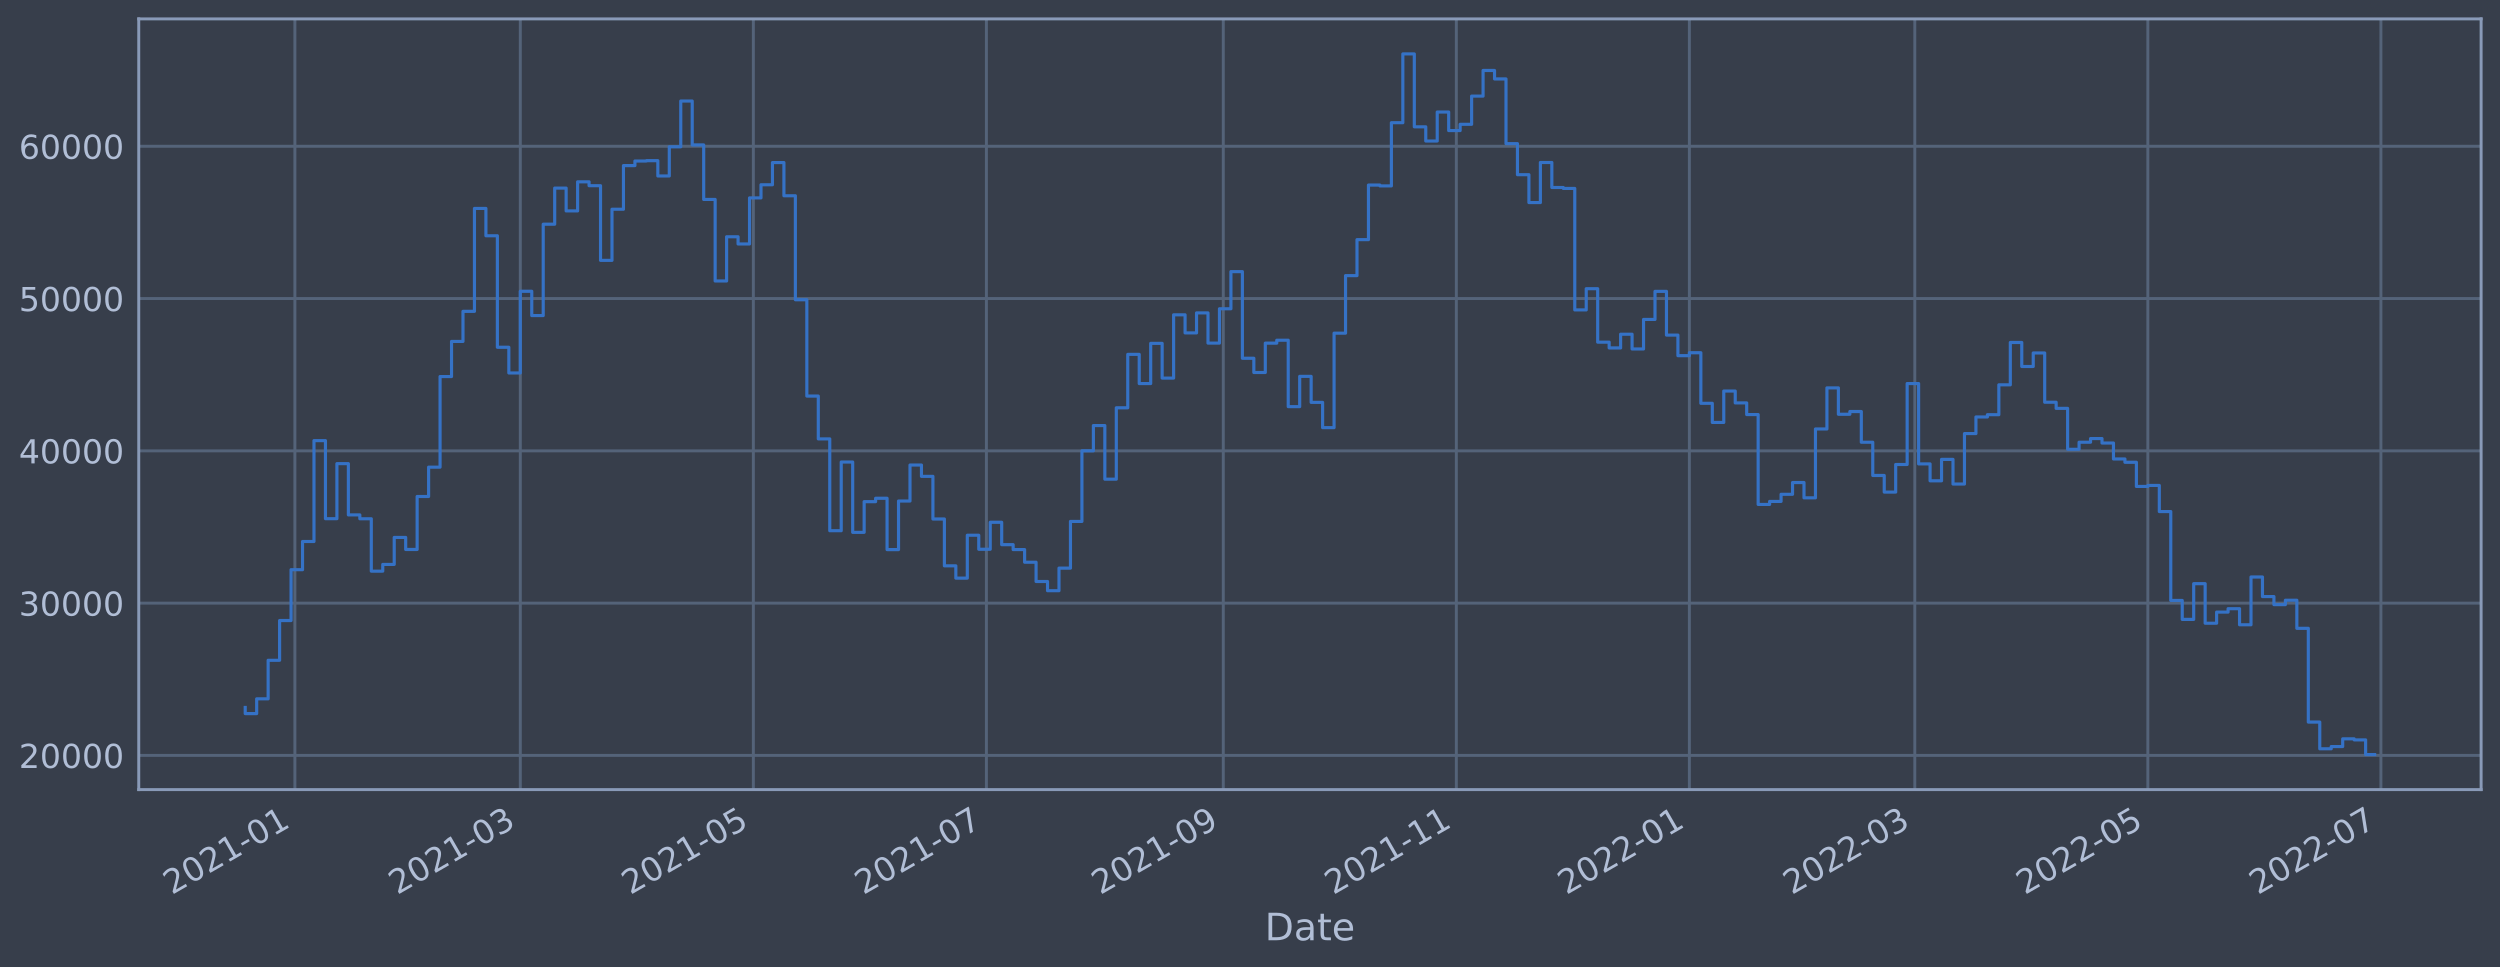
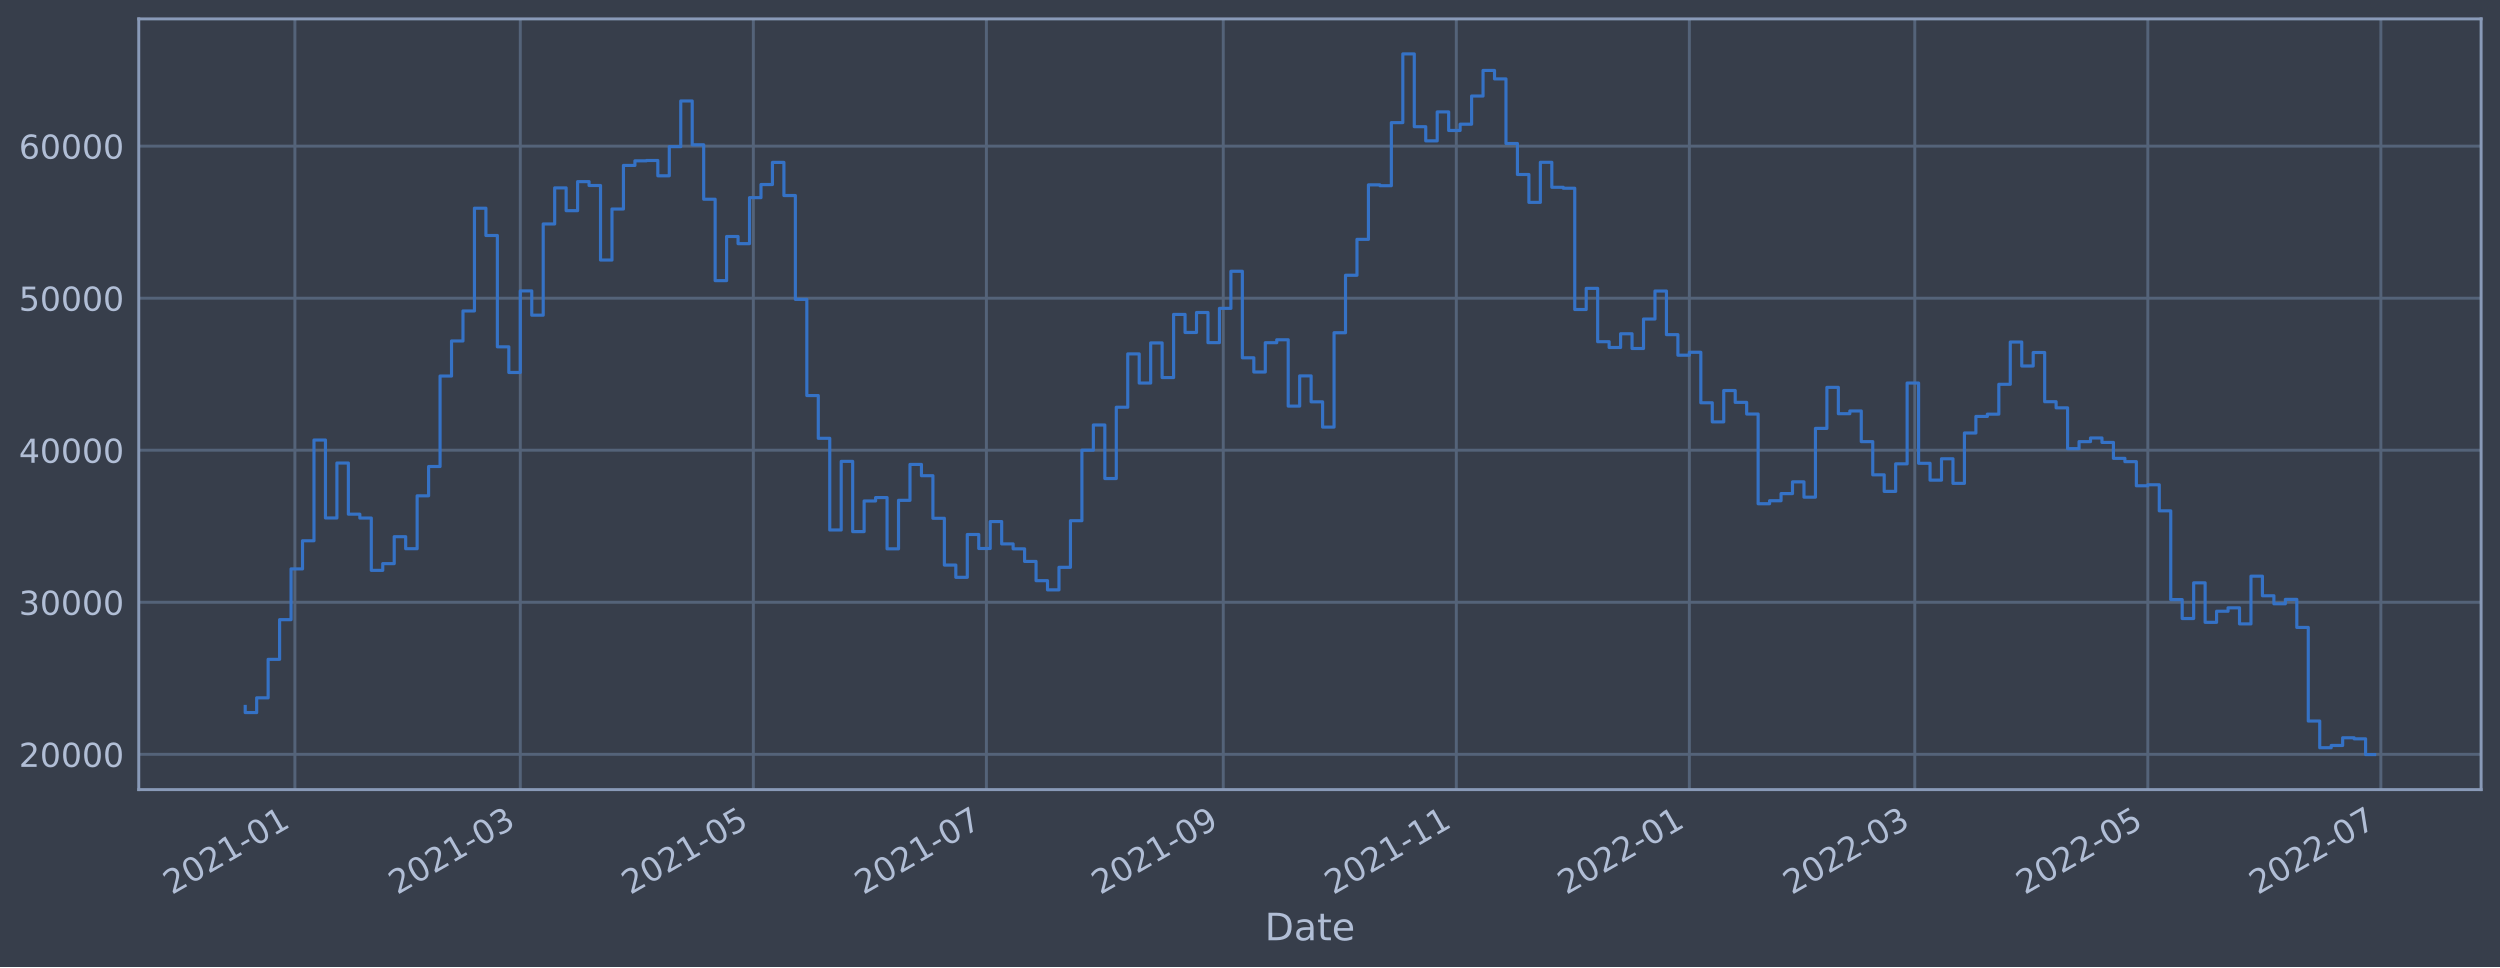
<svg xmlns="http://www.w3.org/2000/svg" xmlns:xlink="http://www.w3.org/1999/xlink" width="952.884pt" height="368.58pt" viewBox="0 0 952.884 368.58" version="1.1">
  <defs>
    <style type="text/css">*{stroke-linejoin: round; stroke-linecap: butt}</style>
  </defs>
  <g id="figure_1">
    <g id="patch_1">
      <path d="M 0 368.58  L 952.884 368.58  L 952.884 0  L 0 0  z " style="fill: #373e4b" />
    </g>
    <g id="axes_1">
      <g id="patch_2">
        <path d="M 52.884 300.96  L 945.684 300.96  L 945.684 7.2  L 52.884 7.2  z " style="fill: #373e4b" />
      </g>
      <g id="matplotlib.axis_1">
        <g id="xtick_1">
          <g id="line2d_1">
-             <path d="M 112.396 300.96  L 112.396 7.2  " clip-path="url(#p4599689b89)" style="fill: none; stroke: #546379; stroke-width: 1.12; stroke-linecap: square" />
+             <path d="M 112.396 300.96  L 112.396 7.2  " clip-path="url(#p0031462fca)" style="fill: none; stroke: #546379; stroke-width: 1.12; stroke-linecap: square" />
          </g>
          <g id="line2d_2" />
          <g id="text_1">
-             <g style="fill: #b1bed6" transform="translate(65.49306 341.1745)rotate(-30)scale(0.126 -0.126)">
+             <g style="fill: #b1bed6" transform="translate(65.49273 341.1745)rotate(-30)scale(0.126 -0.126)">
              <defs>
                <path id="DejaVuSans-32" d="M 1228 531  L 3431 531  L 3431 0  L 469 0  L 469 531  Q 828 903 1448 1529  Q 2069 2156 2228 2338  Q 2531 2678 2651 2914  Q 2772 3150 2772 3378  Q 2772 3750 2511 3984  Q 2250 4219 1831 4219  Q 1534 4219 1204 4116  Q 875 4013 500 3803  L 500 4441  Q 881 4594 1212 4672  Q 1544 4750 1819 4750  Q 2544 4750 2975 4387  Q 3406 4025 3406 3419  Q 3406 3131 3298 2873  Q 3191 2616 2906 2266  Q 2828 2175 2409 1742  Q 1991 1309 1228 531  z " transform="scale(0.015625)" />
                <path id="DejaVuSans-30" d="M 2034 4250  Q 1547 4250 1301 3770  Q 1056 3291 1056 2328  Q 1056 1369 1301 889  Q 1547 409 2034 409  Q 2525 409 2770 889  Q 3016 1369 3016 2328  Q 3016 3291 2770 3770  Q 2525 4250 2034 4250  z M 2034 4750  Q 2819 4750 3233 4129  Q 3647 3509 3647 2328  Q 3647 1150 3233 529  Q 2819 -91 2034 -91  Q 1250 -91 836 529  Q 422 1150 422 2328  Q 422 3509 836 4129  Q 1250 4750 2034 4750  z " transform="scale(0.015625)" />
                <path id="DejaVuSans-31" d="M 794 531  L 1825 531  L 1825 4091  L 703 3866  L 703 4441  L 1819 4666  L 2450 4666  L 2450 531  L 3481 531  L 3481 0  L 794 0  L 794 531  z " transform="scale(0.015625)" />
                <path id="DejaVuSans-2d" d="M 313 2009  L 1997 2009  L 1997 1497  L 313 1497  L 313 2009  z " transform="scale(0.015625)" />
              </defs>
              <use xlink:href="#DejaVuSans-32" />
              <use xlink:href="#DejaVuSans-30" x="63.623" />
              <use xlink:href="#DejaVuSans-32" x="127.246" />
              <use xlink:href="#DejaVuSans-31" x="190.869" />
              <use xlink:href="#DejaVuSans-2d" x="254.492" />
              <use xlink:href="#DejaVuSans-30" x="290.576" />
              <use xlink:href="#DejaVuSans-31" x="354.199" />
            </g>
          </g>
        </g>
        <g id="xtick_2">
          <g id="line2d_3">
-             <path d="M 198.313 300.96  L 198.313 7.2  " clip-path="url(#p4599689b89)" style="fill: none; stroke: #546379; stroke-width: 1.12; stroke-linecap: square" />
+             <path d="M 198.311 300.96  L 198.311 7.2  " clip-path="url(#p0031462fca)" style="fill: none; stroke: #546379; stroke-width: 1.12; stroke-linecap: square" />
          </g>
          <g id="line2d_4" />
          <g id="text_2">
-             <g style="fill: #b1bed6" transform="translate(151.4096 341.1745)rotate(-30)scale(0.126 -0.126)">
+             <g style="fill: #b1bed6" transform="translate(151.4078 341.1745)rotate(-30)scale(0.126 -0.126)">
              <defs>
                <path id="DejaVuSans-33" d="M 2597 2516  Q 3050 2419 3304 2112  Q 3559 1806 3559 1356  Q 3559 666 3084 287  Q 2609 -91 1734 -91  Q 1441 -91 1130 -33  Q 819 25 488 141  L 488 750  Q 750 597 1062 519  Q 1375 441 1716 441  Q 2309 441 2620 675  Q 2931 909 2931 1356  Q 2931 1769 2642 2001  Q 2353 2234 1838 2234  L 1294 2234  L 1294 2753  L 1863 2753  Q 2328 2753 2575 2939  Q 2822 3125 2822 3475  Q 2822 3834 2567 4026  Q 2313 4219 1838 4219  Q 1578 4219 1281 4162  Q 984 4106 628 3988  L 628 4550  Q 988 4650 1302 4700  Q 1616 4750 1894 4750  Q 2613 4750 3031 4423  Q 3450 4097 3450 3541  Q 3450 3153 3228 2886  Q 3006 2619 2597 2516  z " transform="scale(0.015625)" />
              </defs>
              <use xlink:href="#DejaVuSans-32" />
              <use xlink:href="#DejaVuSans-30" x="63.623" />
              <use xlink:href="#DejaVuSans-32" x="127.246" />
              <use xlink:href="#DejaVuSans-31" x="190.869" />
              <use xlink:href="#DejaVuSans-2d" x="254.492" />
              <use xlink:href="#DejaVuSans-30" x="290.576" />
              <use xlink:href="#DejaVuSans-33" x="354.199" />
            </g>
          </g>
        </g>
        <g id="xtick_3">
          <g id="line2d_5">
-             <path d="M 287.142 300.96  L 287.142 7.2  " clip-path="url(#p4599689b89)" style="fill: none; stroke: #546379; stroke-width: 1.12; stroke-linecap: square" />
+             <path d="M 287.138 300.96  L 287.138 7.2  " clip-path="url(#p0031462fca)" style="fill: none; stroke: #546379; stroke-width: 1.12; stroke-linecap: square" />
          </g>
          <g id="line2d_6" />
          <g id="text_3">
-             <g style="fill: #b1bed6" transform="translate(240.2386 341.1745)rotate(-30)scale(0.126 -0.126)">
+             <g style="fill: #b1bed6" transform="translate(240.2352 341.1745)rotate(-30)scale(0.126 -0.126)">
              <defs>
                <path id="DejaVuSans-35" d="M 691 4666  L 3169 4666  L 3169 4134  L 1269 4134  L 1269 2991  Q 1406 3038 1543 3061  Q 1681 3084 1819 3084  Q 2600 3084 3056 2656  Q 3513 2228 3513 1497  Q 3513 744 3044 326  Q 2575 -91 1722 -91  Q 1428 -91 1123 -41  Q 819 9 494 109  L 494 744  Q 775 591 1075 516  Q 1375 441 1709 441  Q 2250 441 2565 725  Q 2881 1009 2881 1497  Q 2881 1984 2565 2268  Q 2250 2553 1709 2553  Q 1456 2553 1204 2497  Q 953 2441 691 2322  L 691 4666  z " transform="scale(0.015625)" />
              </defs>
              <use xlink:href="#DejaVuSans-32" />
              <use xlink:href="#DejaVuSans-30" x="63.623" />
              <use xlink:href="#DejaVuSans-32" x="127.246" />
              <use xlink:href="#DejaVuSans-31" x="190.869" />
              <use xlink:href="#DejaVuSans-2d" x="254.492" />
              <use xlink:href="#DejaVuSans-30" x="290.576" />
              <use xlink:href="#DejaVuSans-35" x="354.199" />
            </g>
          </g>
        </g>
        <g id="xtick_4">
          <g id="line2d_7">
-             <path d="M 375.971 300.96  L 375.971 7.2  " clip-path="url(#p4599689b89)" style="fill: none; stroke: #546379; stroke-width: 1.12; stroke-linecap: square" />
+             <path d="M 375.966 300.96  L 375.966 7.2  " clip-path="url(#p0031462fca)" style="fill: none; stroke: #546379; stroke-width: 1.12; stroke-linecap: square" />
          </g>
          <g id="line2d_8" />
          <g id="text_4">
-             <g style="fill: #b1bed6" transform="translate(329.0676 341.1745)rotate(-30)scale(0.126 -0.126)">
+             <g style="fill: #b1bed6" transform="translate(329.0626 341.1745)rotate(-30)scale(0.126 -0.126)">
              <defs>
                <path id="DejaVuSans-37" d="M 525 4666  L 3525 4666  L 3525 4397  L 1831 0  L 1172 0  L 2766 4134  L 525 4134  L 525 4666  z " transform="scale(0.015625)" />
              </defs>
              <use xlink:href="#DejaVuSans-32" />
              <use xlink:href="#DejaVuSans-30" x="63.623" />
              <use xlink:href="#DejaVuSans-32" x="127.246" />
              <use xlink:href="#DejaVuSans-31" x="190.869" />
              <use xlink:href="#DejaVuSans-2d" x="254.492" />
              <use xlink:href="#DejaVuSans-30" x="290.576" />
              <use xlink:href="#DejaVuSans-37" x="354.199" />
            </g>
          </g>
        </g>
        <g id="xtick_5">
          <g id="line2d_9">
-             <path d="M 466.256 300.96  L 466.256 7.2  " clip-path="url(#p4599689b89)" style="fill: none; stroke: #546379; stroke-width: 1.12; stroke-linecap: square" />
+             <path d="M 466.25 300.96  L 466.25 7.2  " clip-path="url(#p0031462fca)" style="fill: none; stroke: #546379; stroke-width: 1.12; stroke-linecap: square" />
          </g>
          <g id="line2d_10" />
          <g id="text_5">
-             <g style="fill: #b1bed6" transform="translate(419.3528 341.1745)rotate(-30)scale(0.126 -0.126)">
+             <g style="fill: #b1bed6" transform="translate(419.3463 341.1745)rotate(-30)scale(0.126 -0.126)">
              <defs>
                <path id="DejaVuSans-39" d="M 703 97  L 703 672  Q 941 559 1184 500  Q 1428 441 1663 441  Q 2288 441 2617 861  Q 2947 1281 2994 2138  Q 2813 1869 2534 1725  Q 2256 1581 1919 1581  Q 1219 1581 811 2004  Q 403 2428 403 3163  Q 403 3881 828 4315  Q 1253 4750 1959 4750  Q 2769 4750 3195 4129  Q 3622 3509 3622 2328  Q 3622 1225 3098 567  Q 2575 -91 1691 -91  Q 1453 -91 1209 -44  Q 966 3 703 97  z M 1959 2075  Q 2384 2075 2632 2365  Q 2881 2656 2881 3163  Q 2881 3666 2632 3958  Q 2384 4250 1959 4250  Q 1534 4250 1286 3958  Q 1038 3666 1038 3163  Q 1038 2656 1286 2365  Q 1534 2075 1959 2075  z " transform="scale(0.015625)" />
              </defs>
              <use xlink:href="#DejaVuSans-32" />
              <use xlink:href="#DejaVuSans-30" x="63.623" />
              <use xlink:href="#DejaVuSans-32" x="127.246" />
              <use xlink:href="#DejaVuSans-31" x="190.869" />
              <use xlink:href="#DejaVuSans-2d" x="254.492" />
              <use xlink:href="#DejaVuSans-30" x="290.576" />
              <use xlink:href="#DejaVuSans-39" x="354.199" />
            </g>
          </g>
        </g>
        <g id="xtick_6">
          <g id="line2d_11">
-             <path d="M 555.085 300.96  L 555.085 7.2  " clip-path="url(#p4599689b89)" style="fill: none; stroke: #546379; stroke-width: 1.12; stroke-linecap: square" />
+             <path d="M 555.077 300.96  L 555.077 7.2  " clip-path="url(#p0031462fca)" style="fill: none; stroke: #546379; stroke-width: 1.12; stroke-linecap: square" />
          </g>
          <g id="line2d_12" />
          <g id="text_6">
-             <g style="fill: #b1bed6" transform="translate(508.1817 341.1745)rotate(-30)scale(0.126 -0.126)">
+             <g style="fill: #b1bed6" transform="translate(508.1737 341.1745)rotate(-30)scale(0.126 -0.126)">
              <use xlink:href="#DejaVuSans-32" />
              <use xlink:href="#DejaVuSans-30" x="63.623" />
              <use xlink:href="#DejaVuSans-32" x="127.246" />
              <use xlink:href="#DejaVuSans-31" x="190.869" />
              <use xlink:href="#DejaVuSans-2d" x="254.492" />
              <use xlink:href="#DejaVuSans-31" x="290.576" />
              <use xlink:href="#DejaVuSans-31" x="354.199" />
            </g>
          </g>
        </g>
        <g id="xtick_7">
          <g id="line2d_13">
-             <path d="M 643.914 300.96  L 643.914 7.2  " clip-path="url(#p4599689b89)" style="fill: none; stroke: #546379; stroke-width: 1.12; stroke-linecap: square" />
+             <path d="M 643.904 300.96  L 643.904 7.2  " clip-path="url(#p0031462fca)" style="fill: none; stroke: #546379; stroke-width: 1.12; stroke-linecap: square" />
          </g>
          <g id="line2d_14" />
          <g id="text_7">
-             <g style="fill: #b1bed6" transform="translate(597.0107 341.1745)rotate(-30)scale(0.126 -0.126)">
+             <g style="fill: #b1bed6" transform="translate(597.0011 341.1745)rotate(-30)scale(0.126 -0.126)">
              <use xlink:href="#DejaVuSans-32" />
              <use xlink:href="#DejaVuSans-30" x="63.623" />
              <use xlink:href="#DejaVuSans-32" x="127.246" />
              <use xlink:href="#DejaVuSans-32" x="190.869" />
              <use xlink:href="#DejaVuSans-2d" x="254.492" />
              <use xlink:href="#DejaVuSans-30" x="290.576" />
              <use xlink:href="#DejaVuSans-31" x="354.199" />
            </g>
          </g>
        </g>
        <g id="xtick_8">
          <g id="line2d_15">
-             <path d="M 729.831 300.96  L 729.831 7.2  " clip-path="url(#p4599689b89)" style="fill: none; stroke: #546379; stroke-width: 1.12; stroke-linecap: square" />
+             <path d="M 729.819 300.96  L 729.819 7.2  " clip-path="url(#p0031462fca)" style="fill: none; stroke: #546379; stroke-width: 1.12; stroke-linecap: square" />
          </g>
          <g id="line2d_16" />
          <g id="text_8">
-             <g style="fill: #b1bed6" transform="translate(682.9273 341.1745)rotate(-30)scale(0.126 -0.126)">
+             <g style="fill: #b1bed6" transform="translate(682.9162 341.1745)rotate(-30)scale(0.126 -0.126)">
              <use xlink:href="#DejaVuSans-32" />
              <use xlink:href="#DejaVuSans-30" x="63.623" />
              <use xlink:href="#DejaVuSans-32" x="127.246" />
              <use xlink:href="#DejaVuSans-32" x="190.869" />
              <use xlink:href="#DejaVuSans-2d" x="254.492" />
              <use xlink:href="#DejaVuSans-30" x="290.576" />
              <use xlink:href="#DejaVuSans-33" x="354.199" />
            </g>
          </g>
        </g>
        <g id="xtick_9">
          <g id="line2d_17">
-             <path d="M 818.66 300.96  L 818.66 7.2  " clip-path="url(#p4599689b89)" style="fill: none; stroke: #546379; stroke-width: 1.12; stroke-linecap: square" />
+             <path d="M 818.647 300.96  L 818.647 7.2  " clip-path="url(#p0031462fca)" style="fill: none; stroke: #546379; stroke-width: 1.12; stroke-linecap: square" />
          </g>
          <g id="line2d_18" />
          <g id="text_9">
-             <g style="fill: #b1bed6" transform="translate(771.7563 341.1745)rotate(-30)scale(0.126 -0.126)">
+             <g style="fill: #b1bed6" transform="translate(771.7436 341.1745)rotate(-30)scale(0.126 -0.126)">
              <use xlink:href="#DejaVuSans-32" />
              <use xlink:href="#DejaVuSans-30" x="63.623" />
              <use xlink:href="#DejaVuSans-32" x="127.246" />
              <use xlink:href="#DejaVuSans-32" x="190.869" />
              <use xlink:href="#DejaVuSans-2d" x="254.492" />
              <use xlink:href="#DejaVuSans-30" x="290.576" />
              <use xlink:href="#DejaVuSans-35" x="354.199" />
            </g>
          </g>
        </g>
        <g id="xtick_10">
          <g id="line2d_19">
-             <path d="M 907.489 300.96  L 907.489 7.2  " clip-path="url(#p4599689b89)" style="fill: none; stroke: #546379; stroke-width: 1.12; stroke-linecap: square" />
+             <path d="M 907.474 300.96  L 907.474 7.2  " clip-path="url(#p0031462fca)" style="fill: none; stroke: #546379; stroke-width: 1.12; stroke-linecap: square" />
          </g>
          <g id="line2d_20" />
          <g id="text_10">
-             <g style="fill: #b1bed6" transform="translate(860.5852 341.1745)rotate(-30)scale(0.126 -0.126)">
+             <g style="fill: #b1bed6" transform="translate(860.571 341.1745)rotate(-30)scale(0.126 -0.126)">
              <use xlink:href="#DejaVuSans-32" />
              <use xlink:href="#DejaVuSans-30" x="63.623" />
              <use xlink:href="#DejaVuSans-32" x="127.246" />
              <use xlink:href="#DejaVuSans-32" x="190.869" />
              <use xlink:href="#DejaVuSans-2d" x="254.492" />
              <use xlink:href="#DejaVuSans-30" x="290.576" />
              <use xlink:href="#DejaVuSans-37" x="354.199" />
            </g>
          </g>
        </g>
        <g id="text_11">
          <g style="fill: #b1bed6" transform="translate(482.0746 358.3856)scale(0.144 -0.144)">
            <defs>
              <path id="DejaVuSans-44" d="M 1259 4147  L 1259 519  L 2022 519  Q 2988 519 3436 956  Q 3884 1394 3884 2338  Q 3884 3275 3436 3711  Q 2988 4147 2022 4147  L 1259 4147  z M 628 4666  L 1925 4666  Q 3281 4666 3915 4102  Q 4550 3538 4550 2338  Q 4550 1131 3912 565  Q 3275 0 1925 0  L 628 0  L 628 4666  z " transform="scale(0.015625)" />
              <path id="DejaVuSans-61" d="M 2194 1759  Q 1497 1759 1228 1600  Q 959 1441 959 1056  Q 959 750 1161 570  Q 1363 391 1709 391  Q 2188 391 2477 730  Q 2766 1069 2766 1631  L 2766 1759  L 2194 1759  z M 3341 1997  L 3341 0  L 2766 0  L 2766 531  Q 2569 213 2275 61  Q 1981 -91 1556 -91  Q 1019 -91 701 211  Q 384 513 384 1019  Q 384 1609 779 1909  Q 1175 2209 1959 2209  L 2766 2209  L 2766 2266  Q 2766 2663 2505 2880  Q 2244 3097 1772 3097  Q 1472 3097 1187 3025  Q 903 2953 641 2809  L 641 3341  Q 956 3463 1253 3523  Q 1550 3584 1831 3584  Q 2591 3584 2966 3190  Q 3341 2797 3341 1997  z " transform="scale(0.015625)" />
              <path id="DejaVuSans-74" d="M 1172 4494  L 1172 3500  L 2356 3500  L 2356 3053  L 1172 3053  L 1172 1153  Q 1172 725 1289 603  Q 1406 481 1766 481  L 2356 481  L 2356 0  L 1766 0  Q 1100 0 847 248  Q 594 497 594 1153  L 594 3053  L 172 3053  L 172 3500  L 594 3500  L 594 4494  L 1172 4494  z " transform="scale(0.015625)" />
              <path id="DejaVuSans-65" d="M 3597 1894  L 3597 1613  L 953 1613  Q 991 1019 1311 708  Q 1631 397 2203 397  Q 2534 397 2845 478  Q 3156 559 3463 722  L 3463 178  Q 3153 47 2828 -22  Q 2503 -91 2169 -91  Q 1331 -91 842 396  Q 353 884 353 1716  Q 353 2575 817 3079  Q 1281 3584 2069 3584  Q 2775 3584 3186 3129  Q 3597 2675 3597 1894  z M 3022 2063  Q 3016 2534 2758 2815  Q 2500 3097 2075 3097  Q 1594 3097 1305 2825  Q 1016 2553 972 2059  L 3022 2063  z " transform="scale(0.015625)" />
            </defs>
            <use xlink:href="#DejaVuSans-44" />
            <use xlink:href="#DejaVuSans-61" x="77.002" />
            <use xlink:href="#DejaVuSans-74" x="138.281" />
            <use xlink:href="#DejaVuSans-65" x="177.49" />
          </g>
        </g>
      </g>
      <g id="matplotlib.axis_2">
        <g id="ytick_1">
          <g id="line2d_21">
-             <path d="M 52.884 287.927  L 945.684 287.927  " clip-path="url(#p4599689b89)" style="fill: none; stroke: #546379; stroke-width: 1.12; stroke-linecap: square" />
+             <path d="M 52.884 287.515  L 945.684 287.515  " clip-path="url(#p0031462fca)" style="fill: none; stroke: #546379; stroke-width: 1.12; stroke-linecap: square" />
          </g>
          <g id="line2d_22" />
          <g id="text_12">
-             <g style="fill: #b1bed6" transform="translate(7.2 292.7139)scale(0.126 -0.126)">
+             <g style="fill: #b1bed6" transform="translate(7.2 292.3022)scale(0.126 -0.126)">
              <use xlink:href="#DejaVuSans-32" />
              <use xlink:href="#DejaVuSans-30" x="63.623" />
              <use xlink:href="#DejaVuSans-30" x="127.246" />
              <use xlink:href="#DejaVuSans-30" x="190.869" />
              <use xlink:href="#DejaVuSans-30" x="254.492" />
            </g>
          </g>
        </g>
        <g id="ytick_2">
          <g id="line2d_23">
-             <path d="M 52.884 229.882  L 945.684 229.882  " clip-path="url(#p4599689b89)" style="fill: none; stroke: #546379; stroke-width: 1.12; stroke-linecap: square" />
+             <path d="M 52.884 229.56  L 945.684 229.56  " clip-path="url(#p0031462fca)" style="fill: none; stroke: #546379; stroke-width: 1.12; stroke-linecap: square" />
          </g>
          <g id="line2d_24" />
          <g id="text_13">
-             <g style="fill: #b1bed6" transform="translate(7.2 234.6693)scale(0.126 -0.126)">
+             <g style="fill: #b1bed6" transform="translate(7.2 234.347)scale(0.126 -0.126)">
              <use xlink:href="#DejaVuSans-33" />
              <use xlink:href="#DejaVuSans-30" x="63.623" />
              <use xlink:href="#DejaVuSans-30" x="127.246" />
              <use xlink:href="#DejaVuSans-30" x="190.869" />
              <use xlink:href="#DejaVuSans-30" x="254.492" />
            </g>
          </g>
        </g>
        <g id="ytick_3">
          <g id="line2d_25">
-             <path d="M 52.884 171.838  L 945.684 171.838  " clip-path="url(#p4599689b89)" style="fill: none; stroke: #546379; stroke-width: 1.12; stroke-linecap: square" />
+             <path d="M 52.884 171.605  L 945.684 171.605  " clip-path="url(#p0031462fca)" style="fill: none; stroke: #546379; stroke-width: 1.12; stroke-linecap: square" />
          </g>
          <g id="line2d_26" />
          <g id="text_14">
-             <g style="fill: #b1bed6" transform="translate(7.2 176.6247)scale(0.126 -0.126)">
+             <g style="fill: #b1bed6" transform="translate(7.2 176.3917)scale(0.126 -0.126)">
              <defs>
                <path id="DejaVuSans-34" d="M 2419 4116  L 825 1625  L 2419 1625  L 2419 4116  z M 2253 4666  L 3047 4666  L 3047 1625  L 3713 1625  L 3713 1100  L 3047 1100  L 3047 0  L 2419 0  L 2419 1100  L 313 1100  L 313 1709  L 2253 4666  z " transform="scale(0.015625)" />
              </defs>
              <use xlink:href="#DejaVuSans-34" />
              <use xlink:href="#DejaVuSans-30" x="63.623" />
              <use xlink:href="#DejaVuSans-30" x="127.246" />
              <use xlink:href="#DejaVuSans-30" x="190.869" />
              <use xlink:href="#DejaVuSans-30" x="254.492" />
            </g>
          </g>
        </g>
        <g id="ytick_4">
          <g id="line2d_27">
-             <path d="M 52.884 113.793  L 945.684 113.793  " clip-path="url(#p4599689b89)" style="fill: none; stroke: #546379; stroke-width: 1.12; stroke-linecap: square" />
+             <path d="M 52.884 113.649  L 945.684 113.649  " clip-path="url(#p0031462fca)" style="fill: none; stroke: #546379; stroke-width: 1.12; stroke-linecap: square" />
          </g>
          <g id="line2d_28" />
          <g id="text_15">
-             <g style="fill: #b1bed6" transform="translate(7.2 118.5801)scale(0.126 -0.126)">
+             <g style="fill: #b1bed6" transform="translate(7.2 118.4365)scale(0.126 -0.126)">
              <use xlink:href="#DejaVuSans-35" />
              <use xlink:href="#DejaVuSans-30" x="63.623" />
              <use xlink:href="#DejaVuSans-30" x="127.246" />
              <use xlink:href="#DejaVuSans-30" x="190.869" />
              <use xlink:href="#DejaVuSans-30" x="254.492" />
            </g>
          </g>
        </g>
        <g id="ytick_5">
          <g id="line2d_29">
-             <path d="M 52.884 55.748  L 945.684 55.748  " clip-path="url(#p4599689b89)" style="fill: none; stroke: #546379; stroke-width: 1.12; stroke-linecap: square" />
+             <path d="M 52.884 55.694  L 945.684 55.694  " clip-path="url(#p0031462fca)" style="fill: none; stroke: #546379; stroke-width: 1.12; stroke-linecap: square" />
          </g>
          <g id="line2d_30" />
          <g id="text_16">
-             <g style="fill: #b1bed6" transform="translate(7.2 60.53545)scale(0.126 -0.126)">
+             <g style="fill: #b1bed6" transform="translate(7.2 60.48125)scale(0.126 -0.126)">
              <defs>
                <path id="DejaVuSans-36" d="M 2113 2584  Q 1688 2584 1439 2293  Q 1191 2003 1191 1497  Q 1191 994 1439 701  Q 1688 409 2113 409  Q 2538 409 2786 701  Q 3034 994 3034 1497  Q 3034 2003 2786 2293  Q 2538 2584 2113 2584  z M 3366 4563  L 3366 3988  Q 3128 4100 2886 4159  Q 2644 4219 2406 4219  Q 1781 4219 1451 3797  Q 1122 3375 1075 2522  Q 1259 2794 1537 2939  Q 1816 3084 2150 3084  Q 2853 3084 3261 2657  Q 3669 2231 3669 1497  Q 3669 778 3244 343  Q 2819 -91 2113 -91  Q 1303 -91 875 529  Q 447 1150 447 2328  Q 447 3434 972 4092  Q 1497 4750 2381 4750  Q 2619 4750 2861 4703  Q 3103 4656 3366 4563  z " transform="scale(0.015625)" />
              </defs>
              <use xlink:href="#DejaVuSans-36" />
              <use xlink:href="#DejaVuSans-30" x="63.623" />
              <use xlink:href="#DejaVuSans-30" x="127.246" />
              <use xlink:href="#DejaVuSans-30" x="190.869" />
              <use xlink:href="#DejaVuSans-30" x="254.492" />
            </g>
          </g>
        </g>
      </g>
      <g id="line2d_31">
-         <path d="M 93.466 269.638  L 93.466 271.991  L 97.834 271.991  L 97.834 266.36  L 102.203 266.36  L 102.203 251.669  L 106.571 251.669  L 106.571 236.519  L 110.94 236.519  L 110.94 217.139  L 115.309 217.139  L 115.309 206.394  L 119.677 206.394  L 119.677 167.947  L 124.046 167.947  L 124.046 197.697  L 128.415 197.697  L 128.415 176.722  L 132.783 176.722  L 132.783 196.257  L 137.152 196.257  L 137.152 197.731  L 141.521 197.731  L 141.521 217.694  L 145.889 217.694  L 145.889 215.129  L 150.258 215.129  L 150.258 204.84  L 154.627 204.84  L 154.627 209.434  L 158.995 209.434  L 158.995 189.239  L 163.364 189.239  L 163.364 178.059  L 167.732 178.059  L 167.732 143.523  L 172.101 143.523  L 172.101 130.132  L 176.47 130.132  L 176.47 118.668  L 180.838 118.668  L 180.838 79.451  L 185.207 79.451  L 185.207 89.859  L 189.576 89.859  L 189.576 132.365  L 193.944 132.365  L 193.944 142.154  L 198.313 142.154  L 198.313 111.02  L 202.682 111.02  L 202.682 120.285  L 207.05 120.285  L 207.05 85.458  L 211.419 85.458  L 211.419 71.692  L 215.787 71.692  L 215.787 80.39  L 220.156 80.39  L 220.156 69.297  L 224.525 69.297  L 224.525 70.775  L 228.893 70.775  L 228.893 99.234  L 233.262 99.234  L 233.262 79.756  L 237.631 79.756  L 237.631 63.119  L 241.999 63.119  L 241.999 61.371  L 246.368 61.371  L 246.368 61.239  L 250.737 61.239  L 250.737 67.075  L 255.105 67.075  L 255.105 55.952  L 259.474 55.952  L 259.474 38.514  L 263.842 38.514  L 263.842 55.243  L 268.211 55.243  L 268.211 76.018  L 272.58 76.018  L 272.58 107.1  L 276.948 107.1  L 276.948 90.246  L 281.317 90.246  L 281.317 92.989  L 285.686 92.989  L 285.686 75.423  L 290.054 75.423  L 290.054 70.415  L 294.423 70.415  L 294.423 61.966  L 298.792 61.966  L 298.792 74.613  L 303.16 74.613  L 303.16 114.243  L 307.529 114.243  L 307.529 150.963  L 311.897 150.963  L 311.897 167.285  L 316.266 167.285  L 316.266 202.285  L 320.635 202.285  L 320.635 176.098  L 325.003 176.098  L 325.003 202.905  L 329.372 202.905  L 329.372 191.209  L 333.741 191.209  L 333.741 189.916  L 338.109 189.916  L 338.109 209.48  L 342.478 209.48  L 342.478 190.966  L 346.847 190.966  L 346.847 177.254  L 351.215 177.254  L 351.215 181.561  L 355.584 181.561  L 355.584 197.817  L 359.953 197.817  L 359.953 215.675  L 364.321 215.675  L 364.321 220.36  L 368.69 220.36  L 368.69 204.014  L 373.058 204.014  L 373.058 209.353  L 377.427 209.353  L 377.427 199.065  L 381.796 199.065  L 381.796 207.599  L 386.164 207.599  L 386.164 209.476  L 390.533 209.476  L 390.533 214.288  L 394.902 214.288  L 394.902 221.633  L 399.27 221.633  L 399.27 225.146  L 403.639 225.146  L 403.639 216.544  L 408.008 216.544  L 408.008 198.74  L 412.376 198.74  L 412.376 171.823  L 416.745 171.823  L 416.745 162.208  L 421.113 162.208  L 421.113 182.646  L 425.482 182.646  L 425.482 155.435  L 429.851 155.435  L 429.851 135.075  L 434.219 135.075  L 434.219 146.195  L 438.588 146.195  L 438.588 130.879  L 442.957 130.879  L 442.957 144.105  L 447.325 144.105  L 447.325 119.992  L 451.694 119.992  L 451.694 126.885  L 456.063 126.885  L 456.063 119.267  L 460.431 119.267  L 460.431 130.772  L 464.8 130.772  L 464.8 117.688  L 469.168 117.688  L 469.168 103.525  L 473.537 103.525  L 473.537 136.556  L 477.906 136.556  L 477.906 141.975  L 482.274 141.975  L 482.274 130.788  L 486.643 130.788  L 486.643 129.676  L 491.012 129.676  L 491.012 154.996  L 495.38 154.996  L 495.38 143.46  L 499.749 143.46  L 499.749 153.364  L 504.118 153.364  L 504.118 163.001  L 508.486 163.001  L 508.486 126.986  L 512.855 126.986  L 512.855 105.053  L 517.223 105.053  L 517.223 91.345  L 521.592 91.345  L 521.592 70.538  L 525.961 70.538  L 525.961 70.853  L 530.329 70.853  L 530.329 46.774  L 534.698 46.774  L 534.698 20.553  L 539.067 20.553  L 539.067 48.335  L 543.435 48.335  L 543.435 53.745  L 547.804 53.745  L 547.804 42.693  L 552.173 42.693  L 552.173 49.773  L 556.541 49.773  L 556.541 47.379  L 560.91 47.379  L 560.91 36.633  L 565.279 36.633  L 565.279 26.861  L 569.647 26.861  L 569.647 30.087  L 574.016 30.087  L 574.016 54.749  L 578.384 54.749  L 578.384 66.585  L 582.753 66.585  L 582.753 77.216  L 587.122 77.216  L 587.122 61.928  L 591.49 61.928  L 591.49 71.465  L 595.859 71.465  L 595.859 71.828  L 600.228 71.828  L 600.228 118.124  L 604.596 118.124  L 604.596 110.047  L 608.965 110.047  L 608.965 130.409  L 613.334 130.409  L 613.334 132.616  L 617.702 132.616  L 617.702 127.385  L 622.071 127.385  L 622.071 133.01  L 626.439 133.01  L 626.439 121.755  L 630.808 121.755  L 630.808 111.06  L 635.177 111.06  L 635.177 127.716  L 639.545 127.716  L 639.545 135.562  L 643.914 135.562  L 643.914 134.445  L 648.283 134.445  L 648.283 153.724  L 652.651 153.724  L 652.651 161.016  L 657.02 161.016  L 657.02 149.049  L 661.389 149.049  L 661.389 153.574  L 665.757 153.574  L 665.757 158.014  L 670.126 158.014  L 670.126 192.264  L 674.494 192.264  L 674.494 191.115  L 678.863 191.115  L 678.863 188.399  L 683.232 188.399  L 683.232 183.919  L 687.6 183.919  L 687.6 189.758  L 691.969 189.758  L 691.969 163.506  L 696.338 163.506  L 696.338 147.846  L 700.706 147.846  L 700.706 157.9  L 705.075 157.9  L 705.075 156.857  L 709.444 156.857  L 709.444 168.554  L 713.812 168.554  L 713.812 181.227  L 718.181 181.227  L 718.181 187.559  L 722.549 187.559  L 722.549 177.039  L 726.918 177.039  L 726.918 146.189  L 731.287 146.189  L 731.287 176.822  L 735.655 176.822  L 735.655 183.258  L 740.024 183.258  L 740.024 175.1  L 744.393 175.1  L 744.393 184.489  L 748.761 184.489  L 748.761 165.261  L 753.13 165.261  L 753.13 158.938  L 757.499 158.938  L 757.499 158.066  L 761.867 158.066  L 761.867 146.679  L 766.236 146.679  L 766.236 130.534  L 770.605 130.534  L 770.605 139.685  L 774.973 139.685  L 774.973 134.541  L 779.342 134.541  L 779.342 153.32  L 783.71 153.32  L 783.71 155.657  L 788.079 155.657  L 788.079 171.244  L 792.448 171.244  L 792.448 168.551  L 796.816 168.551  L 796.816 167.161  L 801.185 167.161  L 801.185 168.854  L 805.554 168.854  L 805.554 174.94  L 809.922 174.94  L 809.922 176.195  L 814.291 176.195  L 814.291 185.413  L 818.66 185.413  L 818.66 185.03  L 823.028 185.03  L 823.028 194.98  L 827.397 194.98  L 827.397 228.862  L 831.765 228.862  L 831.765 236.086  L 836.134 236.086  L 836.134 222.467  L 840.503 222.467  L 840.503 237.539  L 844.871 237.539  L 844.871 233.307  L 849.24 233.307  L 849.24 232.003  L 853.609 232.003  L 853.609 238.131  L 857.977 238.131  L 857.977 219.924  L 862.346 219.924  L 862.346 227.387  L 866.715 227.387  L 866.715 230.455  L 871.083 230.455  L 871.083 228.784  L 875.452 228.784  L 875.452 239.492  L 879.82 239.492  L 879.82 275.219  L 884.189 275.219  L 884.189 285.403  L 888.558 285.403  L 888.558 284.547  L 892.926 284.547  L 892.926 281.61  L 897.295 281.61  L 897.295 282.006  L 901.664 282.006  L 901.664 287.607  L 905.102 287.607  L 905.102 287.607  " clip-path="url(#p4599689b89)" style="fill: none; stroke: #3572c6; stroke-width: 1.2; stroke-linecap: square" />
+         <path d="M 93.466 269.255  L 93.466 271.604  L 97.834 271.604  L 97.834 265.982  L 102.203 265.982  L 102.203 251.313  L 106.571 251.313  L 106.571 236.187  L 110.94 236.187  L 110.94 216.836  L 115.308 216.836  L 115.308 206.107  L 119.677 206.107  L 119.677 167.72  L 124.046 167.72  L 124.046 197.424  L 128.414 197.424  L 128.414 176.482  L 132.783 176.482  L 132.783 195.986  L 137.151 195.986  L 137.151 197.459  L 141.52 197.459  L 141.52 217.391  L 145.888 217.391  L 145.888 214.829  L 150.257 214.829  L 150.257 204.557  L 154.625 204.557  L 154.625 209.143  L 158.994 209.143  L 158.994 188.979  L 163.363 188.979  L 163.363 177.817  L 167.731 177.817  L 167.731 143.333  L 172.1 143.333  L 172.1 129.963  L 176.468 129.963  L 176.468 118.517  L 180.837 118.517  L 180.837 79.36  L 185.205 79.36  L 185.205 89.752  L 189.574 89.752  L 189.574 132.193  L 193.942 132.193  L 193.942 141.967  L 198.311 141.967  L 198.311 110.881  L 202.68 110.881  L 202.68 120.131  L 207.048 120.131  L 207.048 85.359  L 211.417 85.359  L 211.417 71.613  L 215.785 71.613  L 215.785 80.298  L 220.154 80.298  L 220.154 69.222  L 224.522 69.222  L 224.522 70.698  L 228.891 70.698  L 228.891 99.113  L 233.26 99.113  L 233.26 79.665  L 237.628 79.665  L 237.628 63.054  L 241.997 63.054  L 241.997 61.308  L 246.365 61.308  L 246.365 61.176  L 250.734 61.176  L 250.734 67.004  L 255.102 67.004  L 255.102 55.898  L 259.471 55.898  L 259.471 38.487  L 263.839 38.487  L 263.839 55.19  L 268.208 55.19  L 268.208 75.933  L 272.577 75.933  L 272.577 106.966  L 276.945 106.966  L 276.945 90.139  L 281.314 90.139  L 281.314 92.877  L 285.682 92.877  L 285.682 75.338  L 290.051 75.338  L 290.051 70.338  L 294.419 70.338  L 294.419 61.902  L 298.788 61.902  L 298.788 74.53  L 303.157 74.53  L 303.157 114.099  L 307.525 114.099  L 307.525 150.763  L 311.894 150.763  L 311.894 167.059  L 316.262 167.059  L 316.262 202.005  L 320.631 202.005  L 320.631 175.858  L 324.999 175.858  L 324.999 202.624  L 329.368 202.624  L 329.368 190.946  L 333.736 190.946  L 333.736 189.655  L 338.105 189.655  L 338.105 209.189  L 342.474 209.189  L 342.474 190.703  L 346.842 190.703  L 346.842 177.013  L 351.211 177.013  L 351.211 181.313  L 355.579 181.313  L 355.579 197.544  L 359.948 197.544  L 359.948 215.375  L 364.316 215.375  L 364.316 220.052  L 368.685 220.052  L 368.685 203.731  L 373.054 203.731  L 373.054 209.062  L 377.422 209.062  L 377.422 198.79  L 381.791 198.79  L 381.791 207.311  L 386.159 207.311  L 386.159 209.185  L 390.528 209.185  L 390.528 213.99  L 394.896 213.99  L 394.896 221.323  L 399.265 221.323  L 399.265 224.831  L 403.633 224.831  L 403.633 216.242  L 408.002 216.242  L 408.002 198.466  L 412.371 198.466  L 412.371 171.59  L 416.739 171.59  L 416.739 161.99  L 421.108 161.99  L 421.108 182.396  L 425.476 182.396  L 425.476 155.227  L 429.845 155.227  L 429.845 134.899  L 434.213 134.899  L 434.213 146.001  L 438.582 146.001  L 438.582 130.709  L 442.951 130.709  L 442.951 143.915  L 447.319 143.915  L 447.319 119.839  L 451.688 119.839  L 451.688 126.721  L 456.056 126.721  L 456.056 119.115  L 460.425 119.115  L 460.425 130.603  L 464.793 130.603  L 464.793 117.538  L 469.162 117.538  L 469.162 103.397  L 473.53 103.397  L 473.53 136.377  L 477.899 136.377  L 477.899 141.788  L 482.268 141.788  L 482.268 130.618  L 486.636 130.618  L 486.636 129.508  L 491.005 129.508  L 491.005 154.789  L 495.373 154.789  L 495.373 143.271  L 499.742 143.271  L 499.742 153.16  L 504.11 153.16  L 504.11 162.782  L 508.479 162.782  L 508.479 126.822  L 512.848 126.822  L 512.848 104.922  L 517.216 104.922  L 517.216 91.236  L 521.585 91.236  L 521.585 70.461  L 525.953 70.461  L 525.953 70.776  L 530.322 70.776  L 530.322 46.733  L 534.69 46.733  L 534.69 20.553  L 539.059 20.553  L 539.059 48.292  L 543.427 48.292  L 543.427 53.694  L 547.796 53.694  L 547.796 42.659  L 552.165 42.659  L 552.165 49.728  L 556.533 49.728  L 556.533 47.338  L 560.902 47.338  L 560.902 36.608  L 565.27 36.608  L 565.27 26.851  L 569.639 26.851  L 569.639 30.073  L 574.007 30.073  L 574.007 54.696  L 578.376 54.696  L 578.376 66.514  L 582.745 66.514  L 582.745 77.129  L 587.113 77.129  L 587.113 61.864  L 591.482 61.864  L 591.482 71.387  L 595.85 71.387  L 595.85 71.749  L 600.219 71.749  L 600.219 117.974  L 604.587 117.974  L 604.587 109.909  L 608.956 109.909  L 608.956 130.239  L 613.324 130.239  L 613.324 132.444  L 617.693 132.444  L 617.693 127.22  L 622.062 127.22  L 622.062 132.837  L 626.43 132.837  L 626.43 121.599  L 630.799 121.599  L 630.799 110.92  L 635.167 110.92  L 635.167 127.551  L 639.536 127.551  L 639.536 135.385  L 643.904 135.385  L 643.904 134.27  L 648.273 134.27  L 648.273 153.519  L 652.642 153.519  L 652.642 160.799  L 657.01 160.799  L 657.01 148.851  L 661.379 148.851  L 661.379 153.369  L 665.747 153.369  L 665.747 157.803  L 670.116 157.803  L 670.116 192  L 674.484 192  L 674.484 190.853  L 678.853 190.853  L 678.853 188.14  L 683.221 188.14  L 683.221 183.667  L 687.59 183.667  L 687.59 189.497  L 691.959 189.497  L 691.959 163.286  L 696.327 163.286  L 696.327 147.65  L 700.696 147.65  L 700.696 157.688  L 705.064 157.688  L 705.064 156.647  L 709.433 156.647  L 709.433 168.326  L 713.801 168.326  L 713.801 180.98  L 718.17 180.98  L 718.17 187.302  L 722.539 187.302  L 722.539 176.798  L 726.907 176.798  L 726.907 145.995  L 731.276 145.995  L 731.276 176.582  L 735.644 176.582  L 735.644 183.007  L 740.013 183.007  L 740.013 174.862  L 744.381 174.862  L 744.381 184.237  L 748.75 184.237  L 748.75 165.038  L 753.118 165.038  L 753.118 158.725  L 757.487 158.725  L 757.487 157.854  L 761.856 157.854  L 761.856 146.485  L 766.224 146.485  L 766.224 130.364  L 770.593 130.364  L 770.593 139.502  L 774.961 139.502  L 774.961 134.365  L 779.33 134.365  L 779.33 153.116  L 783.698 153.116  L 783.698 155.449  L 788.067 155.449  L 788.067 171.012  L 792.436 171.012  L 792.436 168.323  L 796.804 168.323  L 796.804 166.935  L 801.173 166.935  L 801.173 168.626  L 805.541 168.626  L 805.541 174.702  L 809.91 174.702  L 809.91 175.956  L 814.278 175.956  L 814.278 185.159  L 818.647 185.159  L 818.647 184.777  L 823.015 184.777  L 823.015 194.711  L 827.384 194.711  L 827.384 228.542  L 831.753 228.542  L 831.753 235.755  L 836.121 235.755  L 836.121 222.157  L 840.49 222.157  L 840.49 237.204  L 844.858 237.204  L 844.858 232.98  L 849.227 232.98  L 849.227 231.678  L 853.595 231.678  L 853.595 237.796  L 857.964 237.796  L 857.964 219.617  L 862.332 219.617  L 862.332 227.069  L 866.701 227.069  L 866.701 230.132  L 871.07 230.132  L 871.07 228.463  L 875.438 228.463  L 875.438 239.154  L 879.807 239.154  L 879.807 274.827  L 884.175 274.827  L 884.175 284.996  L 888.544 284.996  L 888.544 284.14  L 892.912 284.14  L 892.912 281.208  L 897.281 281.208  L 897.281 281.604  L 901.65 281.604  L 901.65 287.607  L 905.102 287.607  L 905.102 287.607  " clip-path="url(#p0031462fca)" style="fill: none; stroke: #3572c6; stroke-width: 1.2; stroke-linecap: square" />
      </g>
      <g id="patch_3">
        <path d="M 52.884 300.96  L 52.884 7.2  " style="fill: none; stroke: #899ab8; stroke-width: 1.12; stroke-linejoin: miter; stroke-linecap: square" />
      </g>
      <g id="patch_4">
        <path d="M 945.684 300.96  L 945.684 7.2  " style="fill: none; stroke: #899ab8; stroke-width: 1.12; stroke-linejoin: miter; stroke-linecap: square" />
      </g>
      <g id="patch_5">
        <path d="M 52.884 300.96  L 945.684 300.96  " style="fill: none; stroke: #899ab8; stroke-width: 1.12; stroke-linejoin: miter; stroke-linecap: square" />
      </g>
      <g id="patch_6">
        <path d="M 52.884 7.2  L 945.684 7.2  " style="fill: none; stroke: #899ab8; stroke-width: 1.12; stroke-linejoin: miter; stroke-linecap: square" />
      </g>
    </g>
  </g>
  <defs>
-     <clipPath id="p4599689b89">
+     <clipPath id="p0031462fca">
      <rect x="52.884" y="7.2" width="892.8" height="293.76" />
    </clipPath>
  </defs>
</svg>
